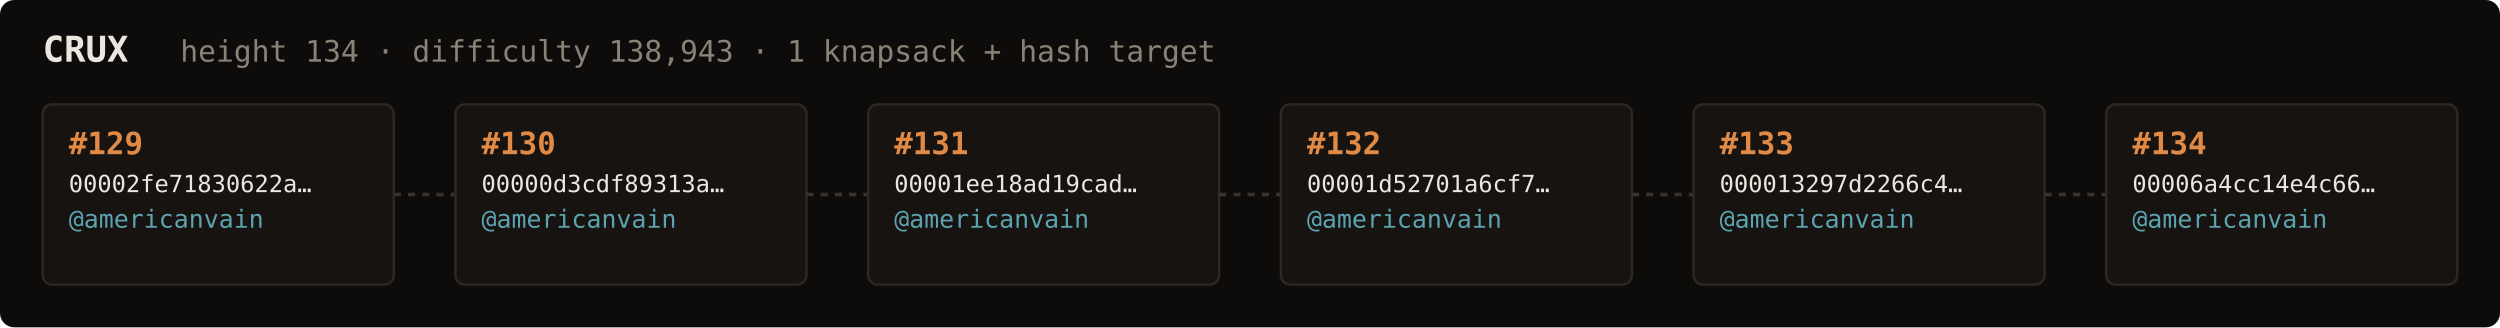
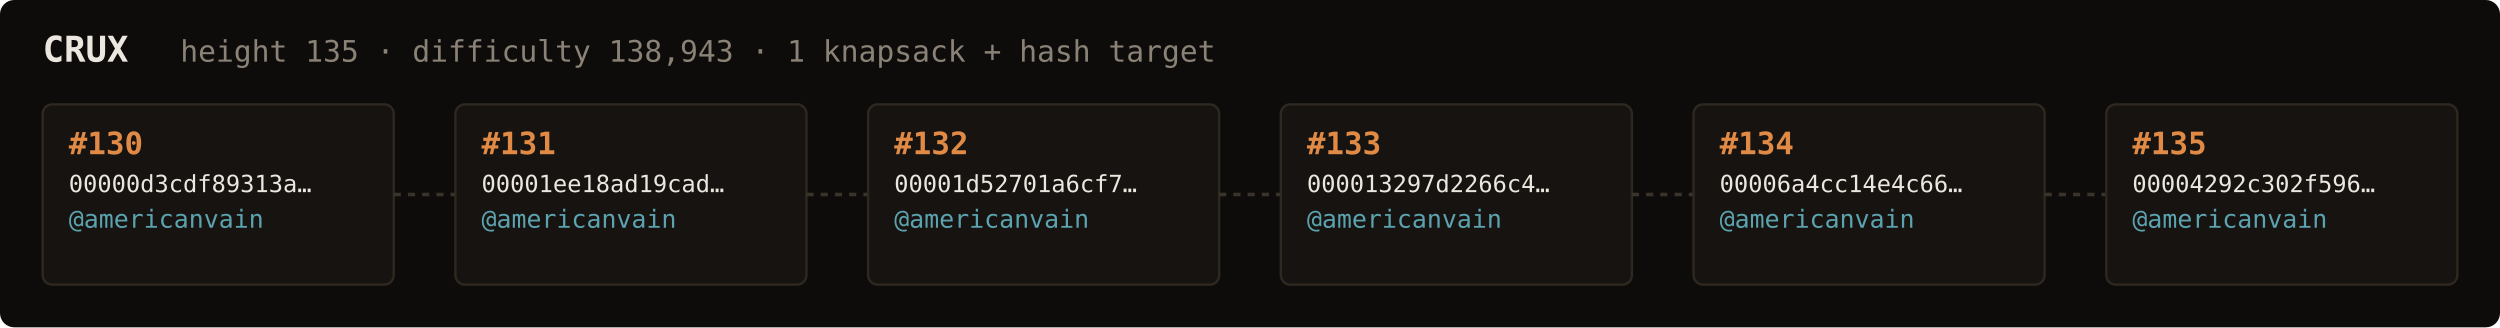
<svg xmlns="http://www.w3.org/2000/svg" width="1054" height="138" viewBox="0 0 1054 138" font-family="ui-monospace,SFMono-Regular,Menlo,monospace">
  <rect fill="#0e0c0a" width="1054" height="138" rx="6" />
  <text x="18" y="26" fill="#ebe6de" font-size="15" font-weight="700">CRUX</text>
-   <text x="76" y="26" fill="#8a8276" font-size="12.5">height 134 · difficulty 138,943 · 1 knapsack + hash target</text>
+   <text x="76" y="26" fill="#8a8276" font-size="12.5">height 135 · difficulty 138,943 · 1 knapsack + hash target</text>
  <rect x="18" y="44" width="148" height="76" rx="4" fill="#161310" stroke="#2e2820" stroke-width="1" />
-   <text x="29" y="65" fill="#e08a45" font-size="13" font-weight="700">#129</text>
-   <text x="29" y="81" fill="#ebe6de" font-size="10">00002fe71830622a…</text>
+   <text x="29" y="65" fill="#e08a45" font-size="13" font-weight="700">#130</text>
+   <text x="29" y="81" fill="#ebe6de" font-size="10">00000d3cdf89313a…</text>
  <text x="29" y="96" fill="#5ca3b0" font-size="10.5">@americanvain</text>
  <text x="29" y="110" fill="#8a8276" font-size="9" />
  <line x1="166" y1="82.0" x2="192" y2="82.0" stroke="#3a332b" stroke-width="1.5" stroke-dasharray="3 3" />
  <rect x="192" y="44" width="148" height="76" rx="4" fill="#161310" stroke="#2e2820" stroke-width="1" />
-   <text x="203" y="65" fill="#e08a45" font-size="13" font-weight="700">#130</text>
-   <text x="203" y="81" fill="#ebe6de" font-size="10">00000d3cdf89313a…</text>
+   <text x="203" y="65" fill="#e08a45" font-size="13" font-weight="700">#131</text>
+   <text x="203" y="81" fill="#ebe6de" font-size="10">00001ee18ad19cad…</text>
  <text x="203" y="96" fill="#5ca3b0" font-size="10.5">@americanvain</text>
  <text x="203" y="110" fill="#8a8276" font-size="9" />
  <line x1="340" y1="82.0" x2="366" y2="82.0" stroke="#3a332b" stroke-width="1.5" stroke-dasharray="3 3" />
  <rect x="366" y="44" width="148" height="76" rx="4" fill="#161310" stroke="#2e2820" stroke-width="1" />
-   <text x="377" y="65" fill="#e08a45" font-size="13" font-weight="700">#131</text>
-   <text x="377" y="81" fill="#ebe6de" font-size="10">00001ee18ad19cad…</text>
+   <text x="377" y="65" fill="#e08a45" font-size="13" font-weight="700">#132</text>
+   <text x="377" y="81" fill="#ebe6de" font-size="10">00001d52701a6cf7…</text>
  <text x="377" y="96" fill="#5ca3b0" font-size="10.5">@americanvain</text>
  <text x="377" y="110" fill="#8a8276" font-size="9" />
  <line x1="514" y1="82.0" x2="540" y2="82.0" stroke="#3a332b" stroke-width="1.5" stroke-dasharray="3 3" />
  <rect x="540" y="44" width="148" height="76" rx="4" fill="#161310" stroke="#2e2820" stroke-width="1" />
-   <text x="551" y="65" fill="#e08a45" font-size="13" font-weight="700">#132</text>
-   <text x="551" y="81" fill="#ebe6de" font-size="10">00001d52701a6cf7…</text>
+   <text x="551" y="65" fill="#e08a45" font-size="13" font-weight="700">#133</text>
+   <text x="551" y="81" fill="#ebe6de" font-size="10">000013297d2266c4…</text>
  <text x="551" y="96" fill="#5ca3b0" font-size="10.5">@americanvain</text>
  <text x="551" y="110" fill="#8a8276" font-size="9" />
  <line x1="688" y1="82.0" x2="714" y2="82.0" stroke="#3a332b" stroke-width="1.5" stroke-dasharray="3 3" />
  <rect x="714" y="44" width="148" height="76" rx="4" fill="#161310" stroke="#2e2820" stroke-width="1" />
-   <text x="725" y="65" fill="#e08a45" font-size="13" font-weight="700">#133</text>
-   <text x="725" y="81" fill="#ebe6de" font-size="10">000013297d2266c4…</text>
+   <text x="725" y="65" fill="#e08a45" font-size="13" font-weight="700">#134</text>
+   <text x="725" y="81" fill="#ebe6de" font-size="10">00006a4cc14e4c66…</text>
  <text x="725" y="96" fill="#5ca3b0" font-size="10.5">@americanvain</text>
  <text x="725" y="110" fill="#8a8276" font-size="9" />
  <line x1="862" y1="82.0" x2="888" y2="82.0" stroke="#3a332b" stroke-width="1.5" stroke-dasharray="3 3" />
  <rect x="888" y="44" width="148" height="76" rx="4" fill="#161310" stroke="#2e2820" stroke-width="1" />
-   <text x="899" y="65" fill="#e08a45" font-size="13" font-weight="700">#134</text>
-   <text x="899" y="81" fill="#ebe6de" font-size="10">00006a4cc14e4c66…</text>
+   <text x="899" y="65" fill="#e08a45" font-size="13" font-weight="700">#135</text>
+   <text x="899" y="81" fill="#ebe6de" font-size="10">00004292c302f596…</text>
  <text x="899" y="96" fill="#5ca3b0" font-size="10.5">@americanvain</text>
  <text x="899" y="110" fill="#8a8276" font-size="9" />
</svg>
